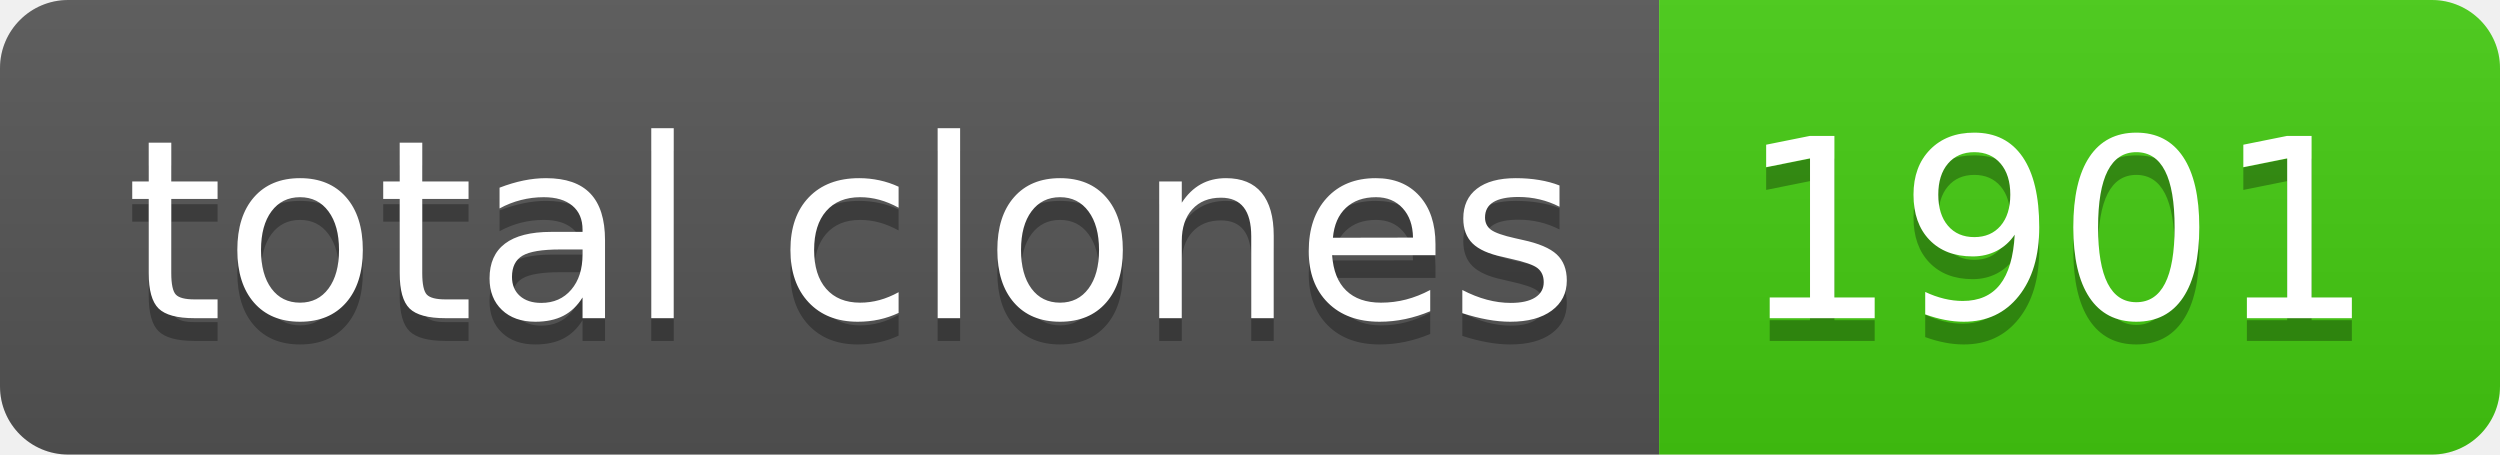
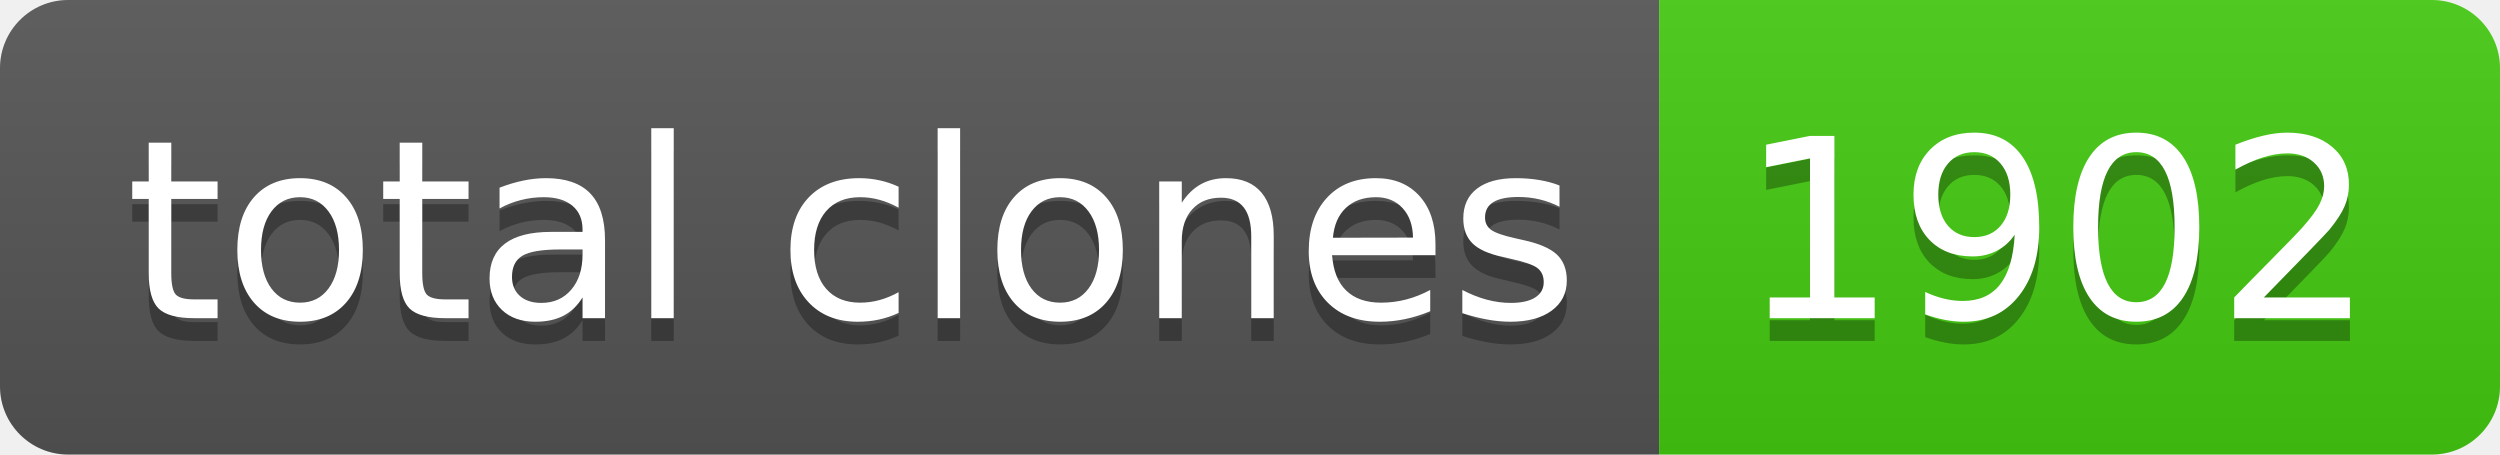
- <svg xmlns="http://www.w3.org/2000/svg" width="110" height="20" role="img" aria-label="total clones: 1901">
+ <svg xmlns="http://www.w3.org/2000/svg" width="110" height="20" role="img" aria-label="total clones: 1902">
  <linearGradient id="s" x2="0" y2="100%">
    <stop offset="0" stop-color="#bbb" stop-opacity=".1" />
    <stop offset="1" stop-opacity=".1" />
  </linearGradient>
  <clipPath id="r">
    <rect width="110" height="20" rx="3" fill="#fff" />
  </clipPath>
  <g clip-path="url(#r)">
    <rect width="73" height="20" fill="#555" />
    <rect x="73" width="37" height="20" fill="#4c1" />
    <rect width="110" height="20" fill="url(#s)" />
  </g>
  <g fill="#fff" text-anchor="middle" font-family="Verdana,Geneva,DejaVu Sans,sans-serif" text-rendering="geometricPrecision" font-size="110">
    <text aria-hidden="true" x="375" y="150" fill="#010101" fill-opacity=".3" transform="scale(.1)" textLength="630">total clones</text>
    <text x="375" y="140" transform="scale(.1)" fill="#fff" textLength="630">total clones</text>
-     <text aria-hidden="true" x="905" y="150" fill="#010101" fill-opacity=".3" transform="scale(.1)" textLength="270">1901</text>
-     <text x="905" y="140" transform="scale(.1)" fill="#fff" textLength="270">1901</text>
+     <text aria-hidden="true" x="905" y="150" fill="#010101" fill-opacity=".3" transform="scale(.1)" textLength="270">1902</text>
+     <text x="905" y="140" transform="scale(.1)" fill="#fff" textLength="270">1902</text>
  </g>
</svg>
